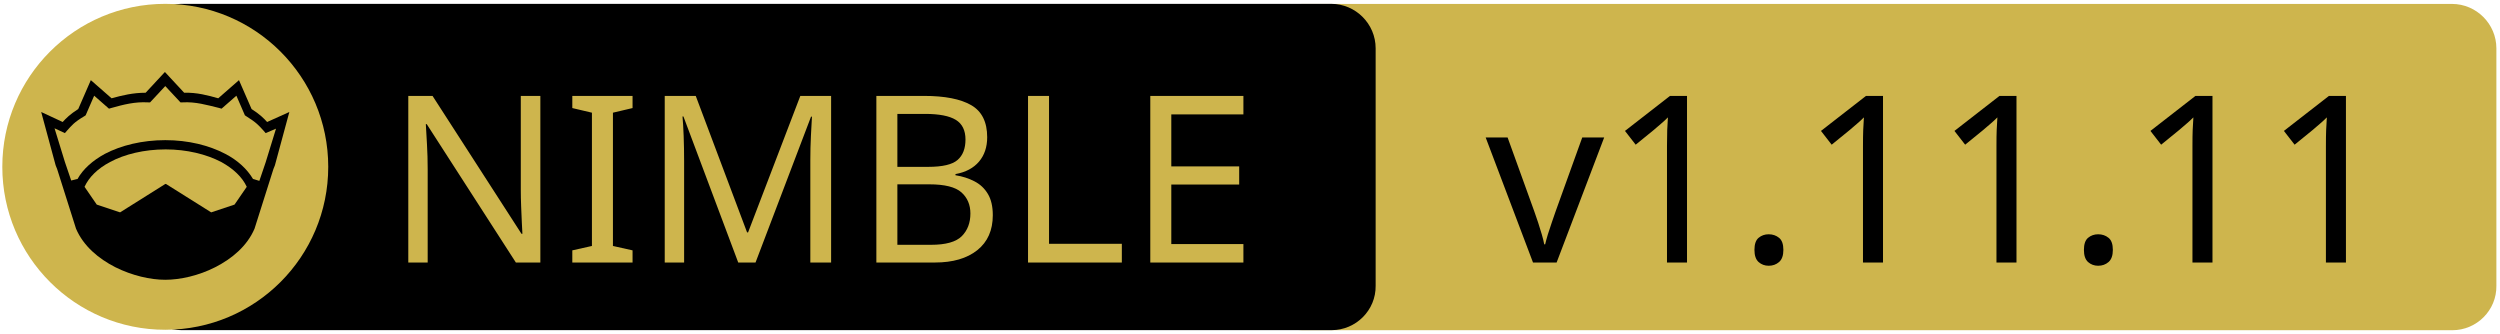
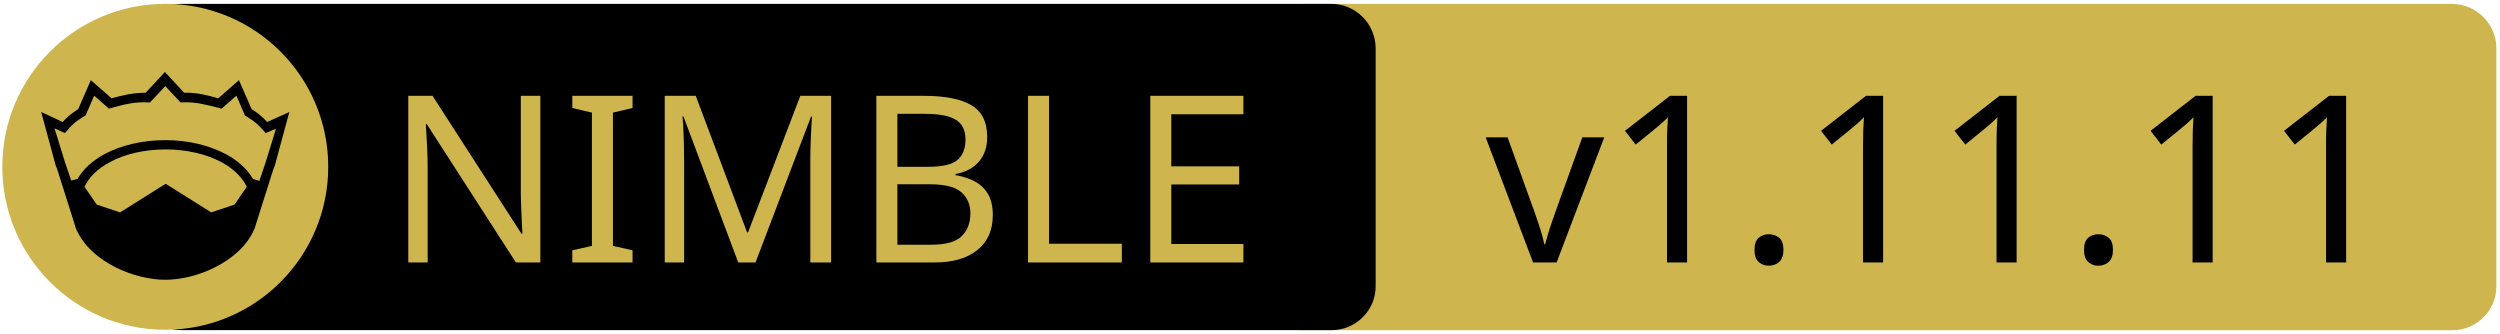
- <svg xmlns="http://www.w3.org/2000/svg" width="675" height="90" xml:space="preserve" version="1.1">
-   <g>
-     <path fill="#CEB54D" id="svg_15" d="m662.123,89.159l-310.5,0c-6.6,0 -12,-5.4 -12,-12l0,-64.1c0,-6.6 5.4,-12 12,-12l310.4,0c6.6,0 12,5.4 12,12l0,64.1c0.1,6.6 -5.3,12 -11.9,12z" />
-     <path id="svg_1" d="m359.524,89.139l-310.5,0c-6.6,0 -12,-5.4 -12,-12l0,-64.1c0,-6.6 5.4,-12 12,-12l310.4,0c6.6,0 12,5.4 12,12l0,64.1c0.1,6.6 -5.3,12 -11.9,12z" />
-     <rect id="svg_2" fill="none" height="45.9" width="315.3" class="st0" y="24.539" x="60.224" />
-     <circle id="svg_4" fill="#CEB54D" r="44" cy="45.039" cx="44.624" class="st1" />
-     <g id="XMLID_4_">
-       <path id="svg_5" d="m78.124,30.239l-3.9,14.4l-0.4,1l-5.1,16.1c0,0 0,0 0,0c-2,4.7 -6.1,8.1 -10.6,10.4c-4.5,2.3 -9.5,3.4 -13.5,3.4c-4,0 -8.9,-1.1 -13.5,-3.4c-4.5,-2.3 -8.6,-5.7 -10.6,-10.4c0,0 0,0 0,0l-5.1,-16.1l-0.4,-1l-3.9,-14.4l5.8,2.7c0.9,-1 2,-2.1 4.2,-3.5l3.4,-7.8l5.6,4.9c2.9,-0.8 5.8,-1.5 9.2,-1.5l5.2,-5.6l5.2,5.6c3.4,-0.1 6.4,0.7 9.2,1.5l5.6,-4.9l3.4,7.8c2.2,1.4 3.3,2.5 4.2,3.5l6,-2.7z" />
-       <g id="XMLID_6_">
-         <g id="svg_6">
-           <path id="svg_7" fill="#CEB54D" d="m66.624,50.439l-3.3,4.8l-6.3,2.1l-12.1,-7.6c-0.1,-0.1 -0.3,-0.1 -0.4,0l-12.1,7.6l-6.3,-2.1l-3.3,-4.8c1.2,-2.6 3.5,-4.9 6.9,-6.7c3.9,-2.1 9.2,-3.4 15,-3.4c5.7,0 11,1.3 15,3.4c3.3,1.8 5.7,4.1 6.9,6.7z" class="st1" />
+ <svg xmlns="http://www.w3.org/2000/svg" xmlns:xlink="http://www.w3.org/1999/xlink" width="675" height="90" xml:space="preserve" version="1.1">
+   <a xlink:href="https://github.com/amkrajewski/nimble-badge">
+     <g>
+       <path fill="#CEB54D" id="svg_15" d="m662.123,89.159l-310.5,0c-6.6,0 -12,-5.4 -12,-12l0,-64.1c0,-6.6 5.4,-12 12,-12l310.4,0c6.6,0 12,5.4 12,12l0,64.1c0.1,6.6 -5.3,12 -11.9,12z" />
+       <path id="svg_1" d="m359.524,89.139l-310.5,0c-6.6,0 -12,-5.4 -12,-12l0,-64.1c0,-6.6 5.4,-12 12,-12l310.4,0c6.6,0 12,5.4 12,12l0,64.1c0.1,6.6 -5.3,12 -11.9,12z" />
+       <rect id="svg_2" fill="none" height="45.9" width="315.3" class="st0" y="24.539" x="60.224" />
+       <circle id="svg_4" fill="#CEB54D" r="44" cy="45.039" cx="44.624" class="st1" />
+       <g id="XMLID_4_">
+         <path id="svg_5" d="m78.124,30.239l-3.9,14.4l-0.4,1l-5.1,16.1c0,0 0,0 0,0c-2,4.7 -6.1,8.1 -10.6,10.4c-4.5,2.3 -9.5,3.4 -13.5,3.4c-4,0 -8.9,-1.1 -13.5,-3.4c-4.5,-2.3 -8.6,-5.7 -10.6,-10.4c0,0 0,0 0,0l-5.1,-16.1l-0.4,-1l-3.9,-14.4l5.8,2.7c0.9,-1 2,-2.1 4.2,-3.5l3.4,-7.8l5.6,4.9c2.9,-0.8 5.8,-1.5 9.2,-1.5l5.2,-5.6l5.2,5.6c3.4,-0.1 6.4,0.7 9.2,1.5l5.6,-4.9l3.4,7.8c2.2,1.4 3.3,2.5 4.2,3.5l6,-2.7z" />
+         <g id="XMLID_6_">
+           <g id="svg_6">
+             <path id="svg_7" fill="#CEB54D" d="m66.624,50.439l-3.3,4.8l-6.3,2.1l-12.1,-7.6c-0.1,-0.1 -0.3,-0.1 -0.4,0l-12.1,7.6l-6.3,-2.1l-3.3,-4.8c1.2,-2.6 3.5,-4.9 6.9,-6.7c3.9,-2.1 9.2,-3.4 15,-3.4c5.7,0 11,1.3 15,3.4c3.3,1.8 5.7,4.1 6.9,6.7z" class="st1" />
+           </g>
+           <g id="svg_8" />
        </g>
-         <g id="svg_8" />
+         <g id="XMLID_5_">
+           <g id="svg_9">
+             <path id="svg_10" fill="#CEB54D" d="m74.524,34.739l-2.8,9.1l-1.7,5l-1.6,-0.5c0,0 -0.1,0 -0.1,0c-1.6,-2.7 -4.2,-5.1 -7.5,-6.8c-4.4,-2.3 -10,-3.7 -16.2,-3.7c-6.2,0 -11.9,1.4 -16.3,3.7c-3.3,1.8 -5.9,4.1 -7.4,6.8c0,0 -0.1,0 -0.1,0l-1.6,0.4l-1.7,-5l-2.8,-9.1l2.8,1.3l0.6,-0.7c1.2,-1.3 1.8,-2.2 4.7,-3.9l0.3,-0.2l2.3,-5.3l4,3.5l0.7,-0.2c3.2,-0.9 6.3,-1.7 9.8,-1.5l0.6,0l4.1,-4.4l4.1,4.4l0.6,0c3.5,-0.2 6.5,0.7 9.8,1.5l0.7,0.2l4,-3.5l2.3,5.3l0.3,0.2c2.9,1.8 3.5,2.6 4.7,3.9l0.6,0.7l2.8,-1.2z" class="st1" />
+           </g>
+           <g id="svg_11" />
+         </g>
      </g>
-       <g id="XMLID_5_">
-         <g id="svg_9">
-           <path id="svg_10" fill="#CEB54D" d="m74.524,34.739l-2.8,9.1l-1.7,5l-1.6,-0.5c0,0 -0.1,0 -0.1,0c-1.6,-2.7 -4.2,-5.1 -7.5,-6.8c-4.4,-2.3 -10,-3.7 -16.2,-3.7c-6.2,0 -11.9,1.4 -16.3,3.7c-3.3,1.8 -5.9,4.1 -7.4,6.8c0,0 -0.1,0 -0.1,0l-1.6,0.4l-1.7,-5l-2.8,-9.1l2.8,1.3l0.6,-0.7c1.2,-1.3 1.8,-2.2 4.7,-3.9l0.3,-0.2l2.3,-5.3l4,3.5l0.7,-0.2c3.2,-0.9 6.3,-1.7 9.8,-1.5l0.6,0l4.1,-4.4l4.1,4.4l0.6,0c3.5,-0.2 6.5,0.7 9.8,1.5l0.7,0.2l4,-3.5l2.3,5.3l0.3,0.2c2.9,1.8 3.5,2.6 4.7,3.9l0.6,0.7l2.8,-1.2z" class="st1" />
-         </g>
-         <g id="svg_11" />
-       </g>
+       <text x="-442" y="-350.021" id="svg_16" font-size="63px" font-family="'PT Sans Caption'" fill="#CEB54D" class="st1 st2 st3" transform="matrix(1 0 0 1 546.13 420.879)">NIMBLE</text>
+       <text x="-145.0" y="-350.012" id="svg_17" font-size="63.012px" font-family="'PT Sans Caption'" fill="#000000" class="st1 st2 st3" transform="matrix(1 0 0 1 546.13 420.879)">v1.11.11</text>
    </g>
-     <text x="-442" y="-350" id="svg_16" font-size="63px" font-family="'PT Sans Caption'" fill="#CEB54D" class="st1 st2 st3" transform="matrix(1 0 0 1 546.13 420.879)">NIMBLE</text>
-     <text x="-145.0" y="-350" id="svg_17" font-size="63px" font-family="'PT Sans Caption'" fill="#000000" class="st1 st2 st3" transform="matrix(1 0 0 1 546.13 420.879)">v1.11.11</text>
-   </g>
+   </a>
</svg>
